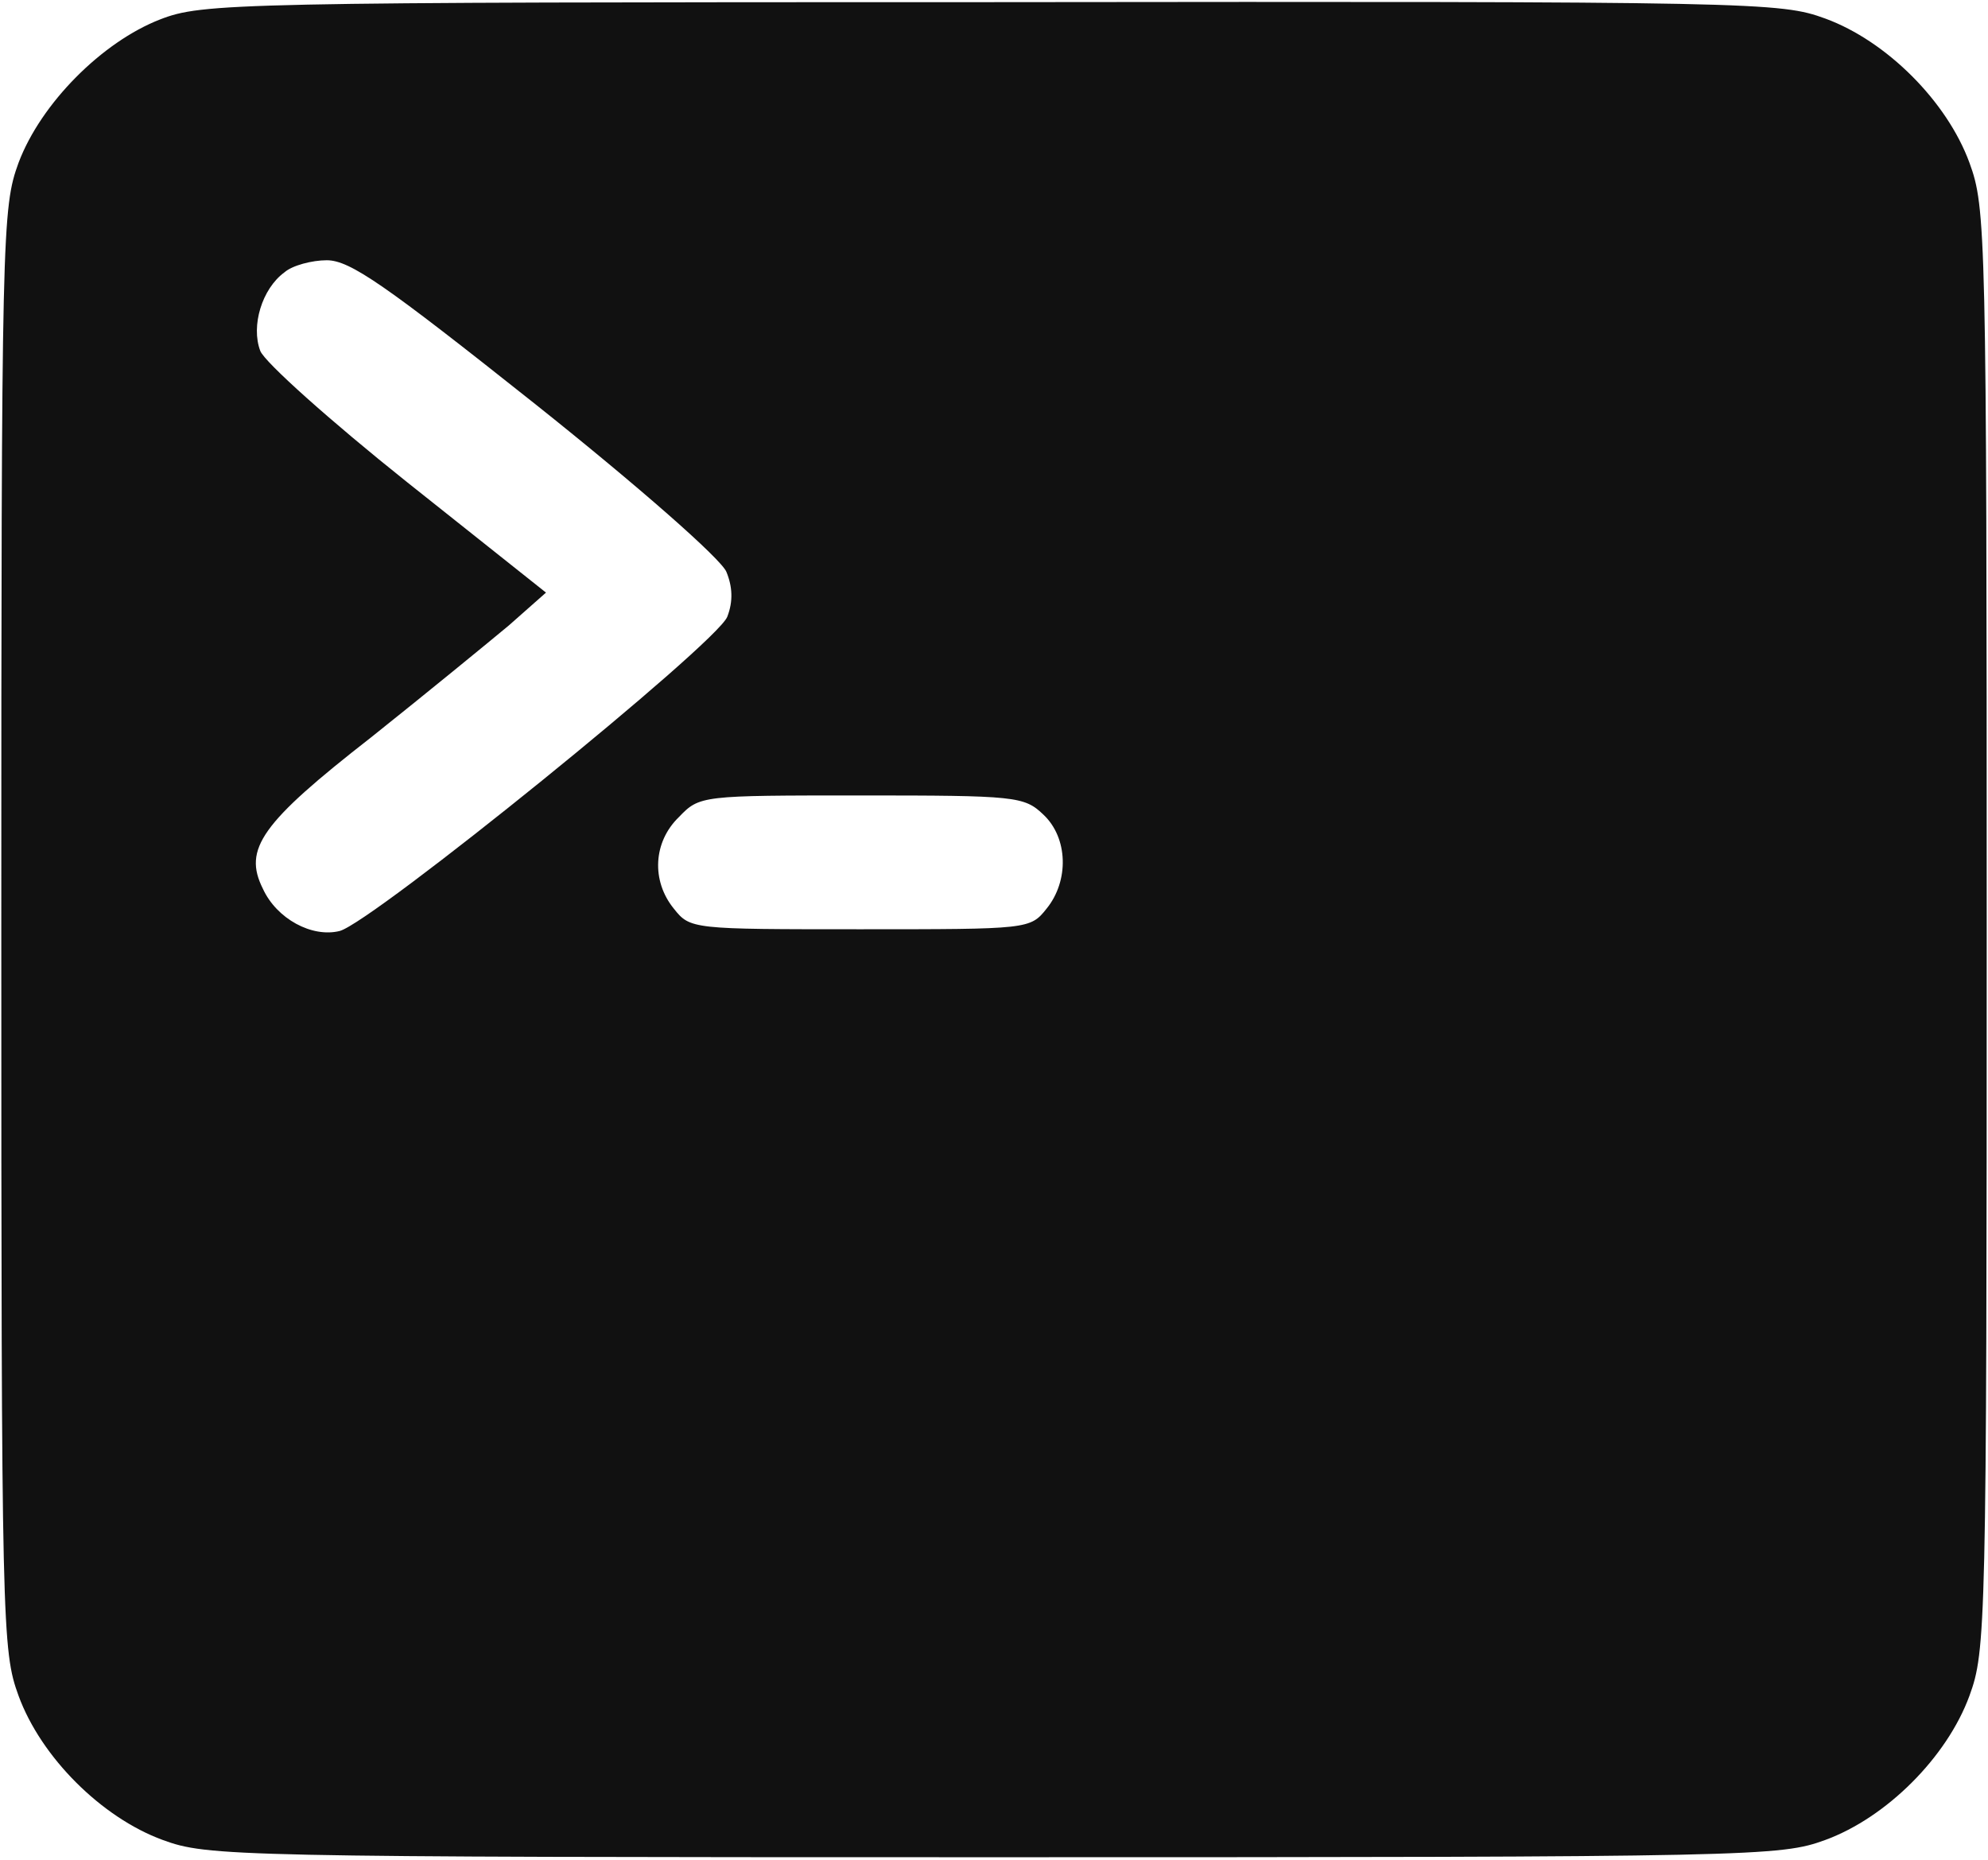
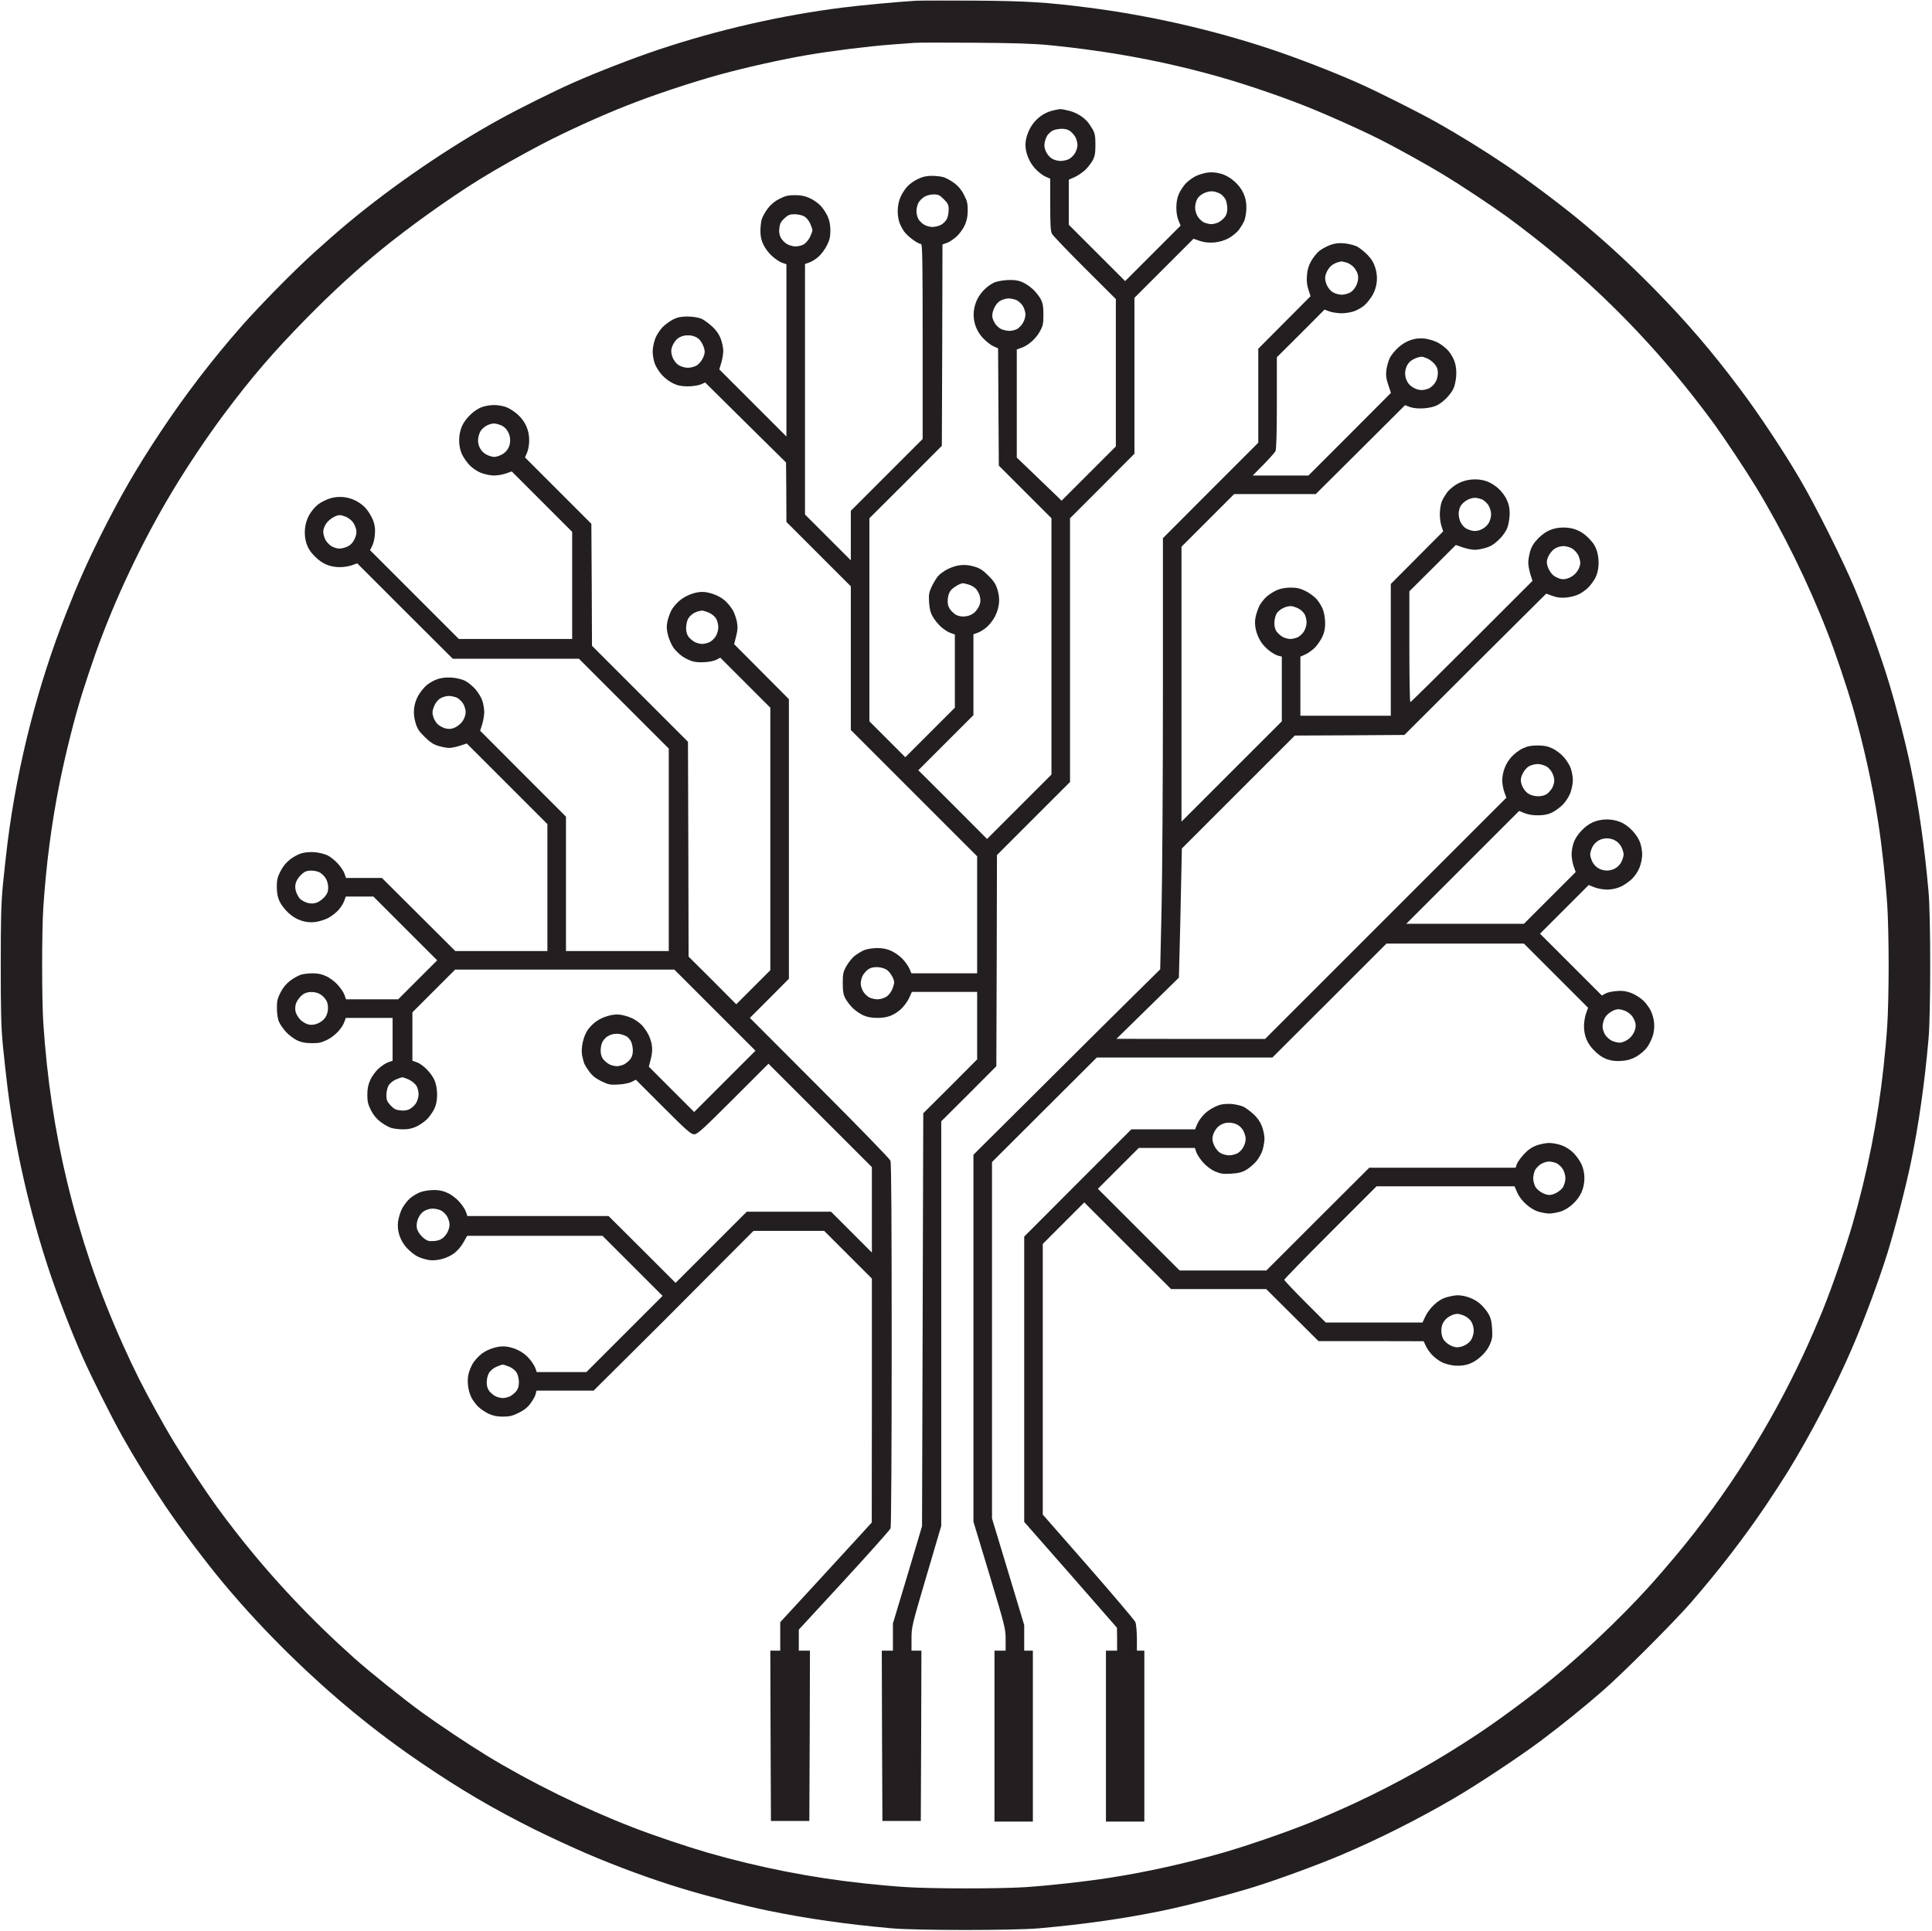
- <svg xmlns="http://www.w3.org/2000/svg" viewBox="9.849 16.851 230.301 215.411" preserveAspectRatio="xMidYMid meet" fill="#111111">
-   <g transform="translate(0,250) scale(0.1,-0.1)" fill="#111111" stroke="none">
-     <path d="M284 2309 c-67 -26 -138 -97 -164 -166 -19 -52 -20 -78 -20 -888 0 -810 1 -836 20 -888 26 -71 96 -141 167 -167 52 -19 78 -20 963 -20 885 0 911 1 963 20 71 26 141 96 167 167 19 52 20 78 20 888 0 810 -1 836 -20 888 -26 71 -96 141 -167 167 -52 19 -77 20 -966 19 -879 0 -914 -1 -963 -20z m435 -446 c118 -94 215 -179 221 -194 7 -17 8 -34 1 -52 -12 -31 -411 -354 -449 -364 -32 -8 -73 14 -89 49 -23 46 -2 76 125 175 64 51 136 110 160 130 l43 38 -161 128 c-89 71 -165 139 -170 152 -11 29 2 72 28 91 9 8 32 14 49 14 27 0 67 -28 242 -167z m588 -475 c29 -27 30 -77 4 -109 -19 -24 -21 -24 -216 -24 -195 0 -197 0 -216 24 -26 32 -24 77 6 106 24 25 26 25 211 25 179 0 189 -1 211 -22z" />
+ <svg xmlns="http://www.w3.org/2000/svg" viewBox="0 0 1560 1559" preserveAspectRatio="xMidYMid meet" fill="#111111">
+   <g transform="translate(0,1559) scale(0.1,-0.1)" fill="#231F20" stroke="none">
+     <path d="M7395 15584 c-162 -10 -447 -37 -590 -55 -495 -62 -1009 -180 -1485 -339 -206 -69 -488 -178 -685 -265 -155 -68 -446 -213 -600 -298 -412 -227 -865 -537 -1227 -839 -76 -63 -202 -174 -280 -245 -166 -151 -429 -419 -574 -583 -242 -275 -460 -560 -659 -860 -197 -297 -322 -514 -483 -835 -110 -222 -183 -385 -277 -625 -230 -583 -395 -1227 -474 -1855 -11 -88 -28 -243 -38 -345 -14 -145 -17 -285 -17 -645 0 -360 3 -500 17 -645 10 -102 27 -257 38 -345 62 -494 180 -1009 339 -1485 69 -206 178 -488 265 -685 75 -169 228 -474 323 -645 94 -168 227 -384 346 -560 122 -181 327 -454 470 -625 175 -209 335 -381 538 -581 340 -332 687 -618 1068 -876 312 -212 569 -363 909 -533 118 -58 307 -146 420 -194 244 -105 531 -210 766 -281 214 -65 505 -140 700 -180 305 -63 633 -110 995 -142 196 -18 994 -18 1190 0 362 32 690 79 995 142 199 41 531 127 735 190 203 63 520 180 712 261 303 129 615 286 905 455 188 109 539 342 708 469 174 131 340 265 494 399 166 145 568 547 715 715 225 259 426 520 606 786 59 88 137 208 173 266 185 300 384 682 525 1010 97 225 212 536 282 759 63 204 149 536 190 735 63 305 110 633 142 995 18 196 18 994 0 1190 -32 362 -79 690 -142 995 -40 195 -115 486 -180 700 -67 221 -177 523 -275 755 -99 234 -315 666 -441 880 -127 218 -332 527 -481 725 -228 305 -428 538 -693 809 -196 199 -368 358 -575 532 -171 143 -444 348 -625 470 -176 119 -392 252 -560 346 -171 95 -476 248 -645 323 -197 87 -479 196 -685 265 -476 159 -990 276 -1485 339 -335 43 -500 53 -920 56 -225 1 -437 1 -470 -1z m1070 -358 c500 -49 948 -133 1396 -261 207 -59 475 -151 675 -230 179 -71 439 -187 596 -266 146 -73 394 -211 527 -292 136 -82 378 -243 506 -335 50 -36 151 -113 225 -171 478 -375 906 -803 1281 -1281 58 -74 135 -175 171 -225 92 -128 253 -371 335 -505 216 -355 425 -779 580 -1180 62 -158 156 -438 203 -600 86 -299 158 -623 204 -920 32 -203 61 -472 75 -684 6 -88 11 -304 11 -481 0 -177 -5 -393 -11 -481 -5 -87 -19 -240 -30 -339 -46 -428 -129 -846 -249 -1265 -57 -196 -161 -499 -242 -700 -39 -96 -110 -260 -159 -364 -270 -579 -621 -1132 -1024 -1615 -67 -80 -170 -200 -231 -266 -220 -242 -519 -526 -780 -740 -160 -132 -411 -318 -590 -437 -322 -214 -647 -397 -990 -557 -104 -49 -268 -120 -364 -159 -201 -81 -504 -185 -700 -242 -300 -86 -623 -158 -920 -204 -207 -32 -477 -62 -685 -76 -207 -13 -757 -13 -961 1 -87 5 -240 19 -339 30 -428 46 -848 129 -1265 249 -162 47 -442 141 -600 203 -401 155 -824 363 -1180 580 -146 89 -383 247 -525 350 -147 107 -417 323 -546 438 -345 308 -661 643 -940 999 -131 167 -207 272 -335 465 -130 195 -222 345 -327 537 -110 200 -169 317 -262 523 -98 217 -190 449 -265 670 -73 217 -136 435 -189 655 -98 408 -162 833 -191 1275 -13 193 -13 747 0 940 23 346 66 675 131 1000 48 237 119 522 184 730 26 83 74 227 107 320 157 440 376 902 620 1308 120 200 279 437 413 617 228 305 399 504 674 784 204 207 399 386 586 539 232 190 554 421 805 577 139 86 345 202 510 288 192 100 457 221 677 308 216 86 530 190 759 253 213 58 491 120 699 156 199 34 495 71 680 85 83 6 168 12 190 14 22 2 236 3 475 1 312 -2 483 -7 605 -19z" />
+     <path d="M8507 14699 c-61 -14 -112 -45 -154 -93 -43 -49 -73 -126 -73 -186 0 -63 30 -138 76 -189 23 -26 61 -56 83 -66 l41 -18 0 -209 c0 -162 3 -215 14 -236 8 -15 127 -139 265 -277 l251 -250 0 -595 0 -595 -219 -219 -219 -219 -181 174 -181 174 0 437 0 436 34 12 c56 18 119 73 151 131 27 48 30 63 30 139 0 68 -5 93 -22 125 -12 23 -41 59 -65 81 -24 23 -65 49 -91 59 -35 13 -65 16 -119 13 -40 -3 -88 -12 -105 -22 -54 -27 -103 -76 -130 -129 -53 -106 -38 -226 41 -314 25 -27 63 -58 85 -68 l40 -18 3 -473 3 -474 213 -213 212 -212 0 -1035 0 -1035 -260 -260 -260 -260 -277 278 -278 277 223 223 222 222 0 327 0 326 34 12 c18 6 51 26 74 46 22 19 52 58 67 87 35 73 42 139 20 212 -13 46 -28 70 -74 116 -46 46 -70 61 -116 74 -73 22 -139 15 -211 -20 -29 -14 -65 -40 -80 -58 -15 -18 -38 -56 -52 -86 -21 -46 -24 -64 -20 -126 4 -55 11 -84 31 -117 14 -25 44 -61 65 -80 22 -20 56 -42 76 -49 l36 -13 0 -296 0 -295 -200 -200 -200 -200 -145 145 -145 145 0 820 0 820 293 292 292 293 3 813 2 813 37 13 c20 7 55 31 78 52 24 22 53 63 66 92 16 37 23 72 23 119 0 54 -5 77 -30 124 -19 39 -46 71 -78 95 -26 20 -65 41 -86 48 -20 6 -64 11 -96 11 -41 0 -75 -7 -109 -24 -28 -12 -66 -38 -84 -57 -19 -19 -45 -57 -58 -86 -26 -57 -32 -133 -14 -199 6 -23 25 -60 41 -83 30 -41 111 -101 137 -101 11 0 13 -147 13 -788 l0 -787 -290 -290 -290 -290 0 -200 0 -200 -185 185 -185 185 0 1012 0 1011 34 12 c18 6 51 26 74 46 22 19 53 60 69 92 22 45 28 71 28 122 -1 46 -7 80 -23 115 -13 28 -39 67 -59 87 -20 20 -59 47 -87 59 -37 17 -70 23 -118 23 -54 0 -78 -6 -125 -30 -38 -19 -70 -46 -94 -78 -20 -26 -41 -65 -48 -86 -6 -20 -11 -64 -11 -96 0 -41 7 -75 24 -109 12 -27 43 -69 68 -91 25 -23 61 -48 81 -55 l37 -13 0 -695 0 -696 -271 271 -271 271 16 53 c9 30 16 73 16 96 0 24 -9 68 -20 98 -14 36 -36 69 -69 99 -27 25 -66 54 -87 63 -24 10 -66 17 -109 18 -54 0 -81 -5 -117 -22 -26 -13 -65 -41 -87 -63 -23 -24 -49 -63 -61 -95 -11 -30 -20 -76 -20 -103 0 -26 7 -68 16 -94 8 -25 34 -67 57 -93 23 -26 63 -57 92 -70 37 -18 68 -24 118 -24 38 0 83 7 104 15 l37 16 326 -323 327 -323 2 -240 1 -240 260 -260 260 -260 0 -580 0 -580 510 -510 510 -510 0 -473 0 -472 -266 0 -265 0 -15 36 c-8 19 -33 55 -55 79 -22 23 -63 53 -92 66 -38 17 -70 23 -117 23 -37 -1 -82 -8 -103 -17 -21 -9 -55 -30 -76 -46 -20 -16 -50 -53 -67 -83 -26 -47 -29 -62 -29 -138 0 -68 5 -93 22 -125 12 -22 39 -57 60 -77 21 -20 58 -46 83 -57 31 -14 66 -21 115 -21 81 0 133 20 192 73 21 20 50 58 63 86 l23 51 264 0 263 0 0 -272 0 -273 -217 -218 -218 -217 -5 -1668 -5 -1667 -117 -393 -118 -392 0 -110 0 -110 -45 0 -45 0 2 -687 3 -688 155 0 155 0 3 688 2 687 -40 0 -40 0 0 97 c0 94 3 106 120 503 l120 407 0 1634 0 1634 223 222 222 223 3 853 2 852 295 295 295 295 0 1065 0 1065 260 260 260 261 0 630 0 629 238 238 239 239 52 -18 c73 -24 163 -15 231 22 28 15 65 45 81 65 16 21 37 55 46 76 9 21 16 66 17 103 0 47 -6 79 -23 118 -32 71 -106 137 -179 158 -35 11 -74 15 -107 11 -29 -3 -75 -17 -102 -30 -27 -14 -65 -43 -83 -63 -18 -21 -42 -58 -52 -82 -25 -56 -26 -152 -3 -210 l18 -44 -224 -224 -224 -224 -227 227 -228 228 0 182 0 182 48 21 c26 12 64 38 85 58 21 20 48 55 60 77 17 32 22 57 22 125 0 69 -4 93 -22 125 -13 22 -31 49 -40 60 -37 42 -91 75 -148 90 -33 8 -66 15 -75 14 -8 -1 -32 -5 -53 -10z m137 -170 c14 -11 33 -34 41 -49 8 -16 15 -44 15 -62 0 -18 -9 -47 -20 -65 -10 -18 -33 -39 -49 -48 -17 -8 -47 -15 -68 -15 -21 0 -52 9 -69 19 -17 10 -39 35 -48 56 -12 26 -16 48 -11 72 3 20 14 47 22 60 9 13 28 30 42 38 14 8 47 14 72 15 32 0 54 -6 73 -21z m1213 -506 c13 -9 31 -29 39 -44 7 -15 14 -48 14 -72 0 -30 -7 -53 -21 -71 -11 -14 -34 -33 -49 -41 -16 -8 -43 -15 -60 -15 -17 0 -44 7 -61 15 -16 9 -39 30 -49 48 -11 18 -20 49 -20 70 0 21 7 52 16 68 20 40 87 71 133 63 19 -3 45 -13 58 -21z m-2236 -42 c34 -34 39 -44 39 -85 0 -26 -7 -60 -15 -76 -9 -16 -30 -37 -47 -46 -18 -9 -49 -17 -69 -17 -20 0 -50 8 -66 18 -17 10 -38 30 -47 45 -9 16 -16 44 -16 65 0 20 7 49 15 66 9 16 30 39 48 49 19 12 50 20 76 20 37 0 49 -6 82 -39z m-1130 -137 c18 -9 38 -32 50 -57 10 -23 19 -48 19 -56 0 -8 -9 -33 -20 -56 -11 -22 -33 -48 -49 -58 -16 -9 -46 -17 -68 -17 -21 0 -52 9 -70 20 -18 10 -39 34 -49 51 -11 22 -15 47 -11 78 4 36 13 52 41 78 29 27 44 33 81 33 25 0 60 -7 76 -16z m1720 -679 c16 -9 39 -30 49 -48 11 -18 20 -48 20 -67 0 -19 -9 -49 -20 -67 -10 -18 -30 -39 -44 -48 -13 -9 -42 -16 -63 -17 -22 0 -53 7 -70 15 -33 18 -59 51 -69 91 -10 40 21 111 59 135 18 11 49 21 70 21 21 0 51 -7 68 -15z m-2569 -312 c24 -21 48 -73 48 -104 0 -36 -32 -90 -64 -110 -17 -10 -49 -19 -71 -19 -23 0 -54 9 -73 20 -35 21 -62 72 -62 115 0 31 21 73 49 99 11 10 35 21 53 25 18 4 48 4 66 0 19 -4 43 -15 54 -26z m2177 -1983 c19 -5 45 -19 58 -32 13 -12 28 -39 34 -60 7 -28 7 -49 -1 -72 -6 -18 -24 -45 -39 -60 -38 -36 -104 -45 -150 -22 -17 10 -41 31 -52 49 -15 24 -19 44 -16 80 3 32 12 56 28 74 23 24 72 52 94 53 6 0 25 -4 44 -10z m-663 -3109 c30 -18 64 -74 64 -105 0 -8 -7 -34 -16 -56 -10 -23 -29 -48 -49 -60 -18 -11 -49 -20 -69 -20 -20 0 -50 7 -67 15 -16 9 -39 30 -49 48 -11 18 -20 47 -20 65 0 18 7 46 15 62 8 15 27 38 41 49 18 14 41 21 73 21 27 0 58 -8 77 -19z" />
+     <path d="M10742 13612 c-29 -11 -69 -32 -89 -48 -20 -16 -49 -53 -66 -82 -21 -38 -31 -71 -34 -116 -4 -45 0 -79 12 -116 l17 -52 -211 -212 -211 -212 0 -379 0 -380 -385 -385 -385 -386 0 -1259 c0 -693 -5 -1477 -11 -1741 l-11 -482 -226 -223 c-125 -123 -464 -460 -754 -749 l-528 -525 0 -1481 0 -1482 130 -430 c125 -416 130 -434 130 -521 l0 -91 -45 0 -45 0 0 -690 0 -690 155 0 155 0 0 690 0 690 -35 0 -35 0 0 103 0 104 -130 431 -130 430 0 1439 0 1439 423 422 423 422 709 0 709 0 461 460 460 460 555 0 555 0 259 -259 259 -259 -17 -48 c-9 -26 -16 -71 -16 -99 0 -80 26 -143 85 -201 64 -65 130 -89 221 -81 45 3 79 13 116 34 29 17 68 49 85 72 18 23 40 68 49 98 19 66 14 132 -15 197 -10 24 -38 62 -61 85 -24 23 -66 49 -98 62 -43 16 -71 20 -117 16 -34 -2 -75 -11 -91 -20 l-30 -16 -250 250 -249 249 196 196 197 197 48 -19 c28 -11 73 -18 104 -18 34 1 75 9 105 23 28 12 69 41 93 64 25 25 50 62 62 95 11 29 20 74 20 101 0 26 -7 68 -16 94 -22 65 -91 139 -156 167 -70 30 -156 30 -226 0 -65 -28 -134 -102 -156 -167 -9 -26 -16 -67 -16 -93 0 -26 7 -68 16 -94 l17 -48 -209 -209 -209 -209 -475 0 -475 0 456 456 455 455 45 -18 c27 -11 68 -18 109 -17 47 0 79 7 111 22 26 13 65 41 88 64 23 24 50 65 61 95 11 30 20 75 20 102 0 26 -7 68 -16 94 -8 25 -34 67 -57 93 -23 26 -63 57 -92 70 -37 18 -68 24 -120 24 -52 0 -83 -6 -120 -24 -29 -13 -69 -44 -93 -71 -46 -52 -72 -122 -72 -190 0 -23 7 -63 16 -89 l17 -48 -974 -974 -974 -974 -600 0 -600 1 252 247 252 247 5 195 c3 107 9 342 12 521 l7 327 456 456 456 456 442 2 443 3 572 571 573 570 50 -18 c34 -13 68 -17 106 -14 31 2 76 13 101 24 25 11 61 36 81 56 20 20 46 55 58 78 30 58 35 141 15 213 -14 45 -29 69 -69 110 -59 59 -122 85 -202 85 -80 0 -143 -26 -202 -85 -38 -39 -55 -66 -67 -105 -9 -30 -16 -72 -16 -93 0 -22 8 -64 17 -94 l17 -54 -489 -489 c-270 -270 -493 -490 -497 -490 -5 0 -8 201 -8 448 l0 447 188 187 187 187 55 -19 c30 -11 74 -19 96 -20 23 0 66 8 95 17 38 12 69 32 105 68 33 33 56 67 67 99 9 27 17 77 17 110 0 43 -7 76 -24 111 -12 28 -43 69 -68 91 -26 24 -67 49 -98 59 -73 24 -161 17 -230 -21 -28 -15 -65 -45 -81 -65 -16 -21 -37 -55 -46 -76 -9 -21 -16 -65 -17 -98 -1 -33 5 -79 13 -103 l14 -43 -211 -212 -212 -213 0 -532 0 -532 -365 0 -365 0 0 238 0 239 40 18 c22 10 56 34 76 54 20 20 47 59 60 86 17 35 24 68 24 111 0 33 -7 81 -16 106 -8 25 -31 64 -50 86 -19 23 -60 53 -92 69 -45 22 -71 28 -122 28 -46 -1 -80 -7 -115 -23 -27 -13 -65 -37 -83 -55 -19 -18 -42 -49 -53 -69 -10 -21 -24 -60 -30 -87 -8 -37 -7 -65 1 -105 6 -30 25 -75 42 -100 32 -49 97 -100 141 -112 l27 -6 0 -262 0 -261 -405 -405 -405 -405 0 1110 0 1110 213 213 212 212 330 0 329 0 361 359 360 359 40 -15 c55 -20 167 -13 220 15 48 24 106 83 130 132 10 19 20 65 23 101 3 46 -1 82 -12 116 -9 28 -32 69 -52 91 -19 22 -58 52 -87 67 -29 14 -76 28 -103 31 -76 9 -151 -16 -212 -71 -28 -25 -60 -64 -71 -88 -11 -23 -23 -67 -27 -97 -5 -43 -1 -70 16 -119 l21 -64 -333 -334 -333 -333 -225 0 -225 0 87 88 c47 48 91 97 97 109 7 15 11 140 11 390 l0 368 193 192 192 193 40 -15 c22 -8 65 -14 96 -15 30 0 76 7 101 16 25 8 63 30 85 48 21 19 51 57 67 85 36 67 44 140 22 215 -12 41 -30 72 -63 107 -25 26 -64 57 -87 69 -23 11 -69 22 -102 25 -43 4 -73 1 -112 -13z m130 -142 c20 -6 48 -24 62 -41 14 -16 28 -44 31 -62 9 -47 -19 -112 -60 -137 -18 -11 -50 -20 -71 -20 -22 0 -54 9 -72 20 -35 21 -62 72 -62 115 0 31 21 73 48 98 11 10 33 22 48 27 16 4 31 9 34 9 3 1 22 -4 42 -9z m651 -774 c18 -7 45 -28 60 -45 20 -24 27 -43 27 -74 0 -24 -8 -56 -20 -74 -10 -18 -33 -39 -49 -48 -17 -8 -44 -15 -61 -15 -36 0 -77 19 -103 48 -10 10 -22 34 -27 53 -12 43 2 98 34 128 22 20 63 38 94 40 7 1 27 -5 45 -13z m448 -1141 c16 -9 39 -30 49 -48 11 -18 20 -49 20 -71 0 -21 -9 -53 -20 -71 -26 -42 -81 -69 -127 -62 -19 4 -46 13 -59 22 -13 8 -31 29 -40 47 -9 17 -16 49 -16 71 1 21 8 50 17 63 9 14 30 34 48 44 18 11 47 20 65 20 18 0 46 -7 63 -15z m724 -395 c18 -11 40 -36 49 -54 9 -19 16 -47 16 -64 0 -16 -10 -44 -23 -63 -29 -45 -87 -73 -131 -65 -19 4 -46 16 -61 28 -30 23 -55 74 -55 110 0 34 31 86 65 108 17 11 47 20 69 20 21 0 53 -9 71 -20z m-2204 -488 c15 -8 34 -27 43 -42 9 -16 16 -45 16 -67 0 -21 -9 -52 -20 -70 -10 -18 -33 -39 -49 -48 -17 -8 -44 -15 -61 -15 -17 0 -44 7 -60 15 -15 8 -38 27 -49 41 -14 18 -21 41 -21 71 0 24 7 58 16 74 19 39 87 71 129 63 17 -4 42 -13 56 -22z m1997 -1272 c35 -21 62 -72 62 -115 0 -14 -7 -39 -15 -55 -8 -15 -27 -38 -41 -49 -35 -28 -107 -28 -152 -1 -34 21 -62 71 -62 111 0 36 32 90 64 110 17 10 49 19 71 19 23 0 54 -9 73 -20z m563 -603 c22 -15 39 -38 49 -65 13 -37 13 -47 0 -84 -19 -54 -67 -88 -125 -88 -58 0 -106 34 -125 88 -13 37 -13 47 0 84 19 54 67 88 125 88 27 0 54 -8 76 -23z m73 -1371 c18 -7 42 -26 54 -41 12 -15 24 -42 28 -61 8 -44 -20 -102 -65 -131 -19 -13 -47 -23 -63 -23 -17 0 -45 7 -64 16 -18 9 -43 31 -54 49 -11 18 -20 47 -20 65 0 17 7 47 16 66 18 37 72 73 112 74 12 0 37 -6 56 -14z" />
+     <path d="M3893 12303 c-62 -21 -136 -92 -163 -155 -30 -70 -30 -157 -1 -224 12 -27 41 -68 64 -92 25 -25 62 -50 95 -62 29 -11 74 -20 101 -20 26 0 69 7 95 16 l48 17 244 -244 244 -244 0 -432 0 -433 -458 0 -457 0 -359 359 -358 358 17 34 c10 18 20 60 22 94 4 46 0 74 -16 117 -13 32 -39 74 -62 98 -74 76 -181 105 -281 76 -30 -8 -75 -31 -99 -49 -25 -19 -57 -58 -73 -87 -38 -69 -45 -156 -21 -231 13 -37 33 -69 69 -104 58 -59 121 -85 202 -85 28 0 71 7 95 15 l43 16 386 -386 386 -385 509 0 510 0 363 -363 362 -362 0 -818 0 -817 -415 0 -415 0 0 542 0 543 -347 347 -346 347 16 51 c9 29 17 73 17 99 0 26 -7 68 -16 94 -8 25 -34 67 -56 92 -22 25 -59 55 -82 67 -24 12 -68 23 -107 26 -46 3 -82 -1 -116 -12 -28 -9 -68 -32 -89 -50 -22 -19 -52 -57 -68 -85 -36 -68 -44 -140 -21 -217 14 -48 27 -69 75 -116 43 -42 71 -61 111 -72 29 -9 69 -16 88 -16 20 1 59 9 88 19 l52 17 325 -325 326 -326 0 -513 0 -512 -372 0 -372 0 -296 295 -296 295 -145 0 -145 0 -13 37 c-7 20 -32 56 -54 80 -23 25 -59 54 -81 65 -22 11 -69 23 -103 26 -35 3 -82 -1 -106 -8 -24 -6 -66 -28 -93 -49 -33 -25 -58 -56 -79 -96 -25 -49 -30 -70 -30 -129 1 -53 7 -83 24 -118 12 -26 45 -68 73 -93 61 -55 136 -80 212 -71 27 3 74 17 103 31 29 15 68 45 87 67 20 23 40 56 46 74 l12 34 111 0 112 0 258 -258 257 -257 -158 -158 -157 -157 -211 0 -210 0 -13 37 c-7 20 -32 56 -55 81 -22 25 -63 56 -91 68 -34 17 -68 24 -109 24 -32 0 -76 -5 -96 -11 -21 -7 -60 -28 -86 -48 -33 -25 -59 -56 -79 -96 -25 -50 -30 -69 -29 -129 0 -41 7 -87 17 -108 8 -20 34 -57 57 -82 22 -24 62 -54 88 -67 34 -16 66 -23 117 -23 58 -1 80 4 127 27 61 30 120 92 139 146 l11 31 189 0 189 0 0 -173 0 -173 -37 -13 c-20 -7 -55 -31 -78 -52 -24 -22 -53 -63 -66 -92 -17 -38 -23 -70 -23 -119 0 -54 6 -78 30 -125 19 -38 46 -70 78 -94 26 -20 65 -41 86 -48 20 -6 64 -11 96 -11 41 0 74 7 109 24 28 13 67 41 87 62 20 22 46 59 57 84 26 56 27 148 4 215 -20 59 -93 136 -146 156 l-37 13 0 196 0 195 173 173 172 172 885 0 885 0 328 -328 327 -327 -248 -248 -247 -247 -183 183 -183 183 16 63 c18 69 14 121 -15 187 -10 23 -34 59 -54 82 -20 22 -58 49 -86 61 -27 12 -69 24 -93 27 -57 8 -140 -16 -195 -56 -23 -16 -54 -48 -69 -71 -34 -52 -53 -143 -43 -201 5 -23 12 -52 16 -63 4 -11 22 -41 41 -67 25 -35 52 -56 98 -79 58 -28 71 -31 137 -27 42 2 87 11 108 21 l34 18 221 -221 c189 -189 224 -220 250 -220 26 0 68 38 315 285 l285 285 417 -417 418 -418 0 -345 0 -345 -165 165 -165 165 -340 0 -340 0 -287 -287 -288 -288 -270 270 -271 270 -570 0 -570 0 -13 37 c-7 20 -32 56 -55 81 -22 25 -63 56 -91 68 -35 17 -68 24 -111 24 -33 0 -81 -7 -106 -16 -25 -8 -64 -31 -86 -50 -23 -19 -52 -58 -67 -87 -14 -29 -28 -76 -31 -103 -9 -75 16 -151 71 -212 25 -27 65 -59 89 -70 24 -12 66 -24 93 -28 63 -8 144 14 201 56 23 17 56 54 73 85 l31 55 547 0 546 0 243 -243 242 -242 -308 -308 -307 -307 -201 0 -200 0 -12 34 c-7 18 -30 54 -52 78 -43 49 -112 85 -183 94 -58 8 -144 -17 -199 -59 -23 -18 -55 -53 -70 -77 -15 -25 -32 -67 -37 -95 -10 -56 -1 -126 25 -180 8 -18 32 -50 51 -71 20 -20 59 -47 87 -60 37 -17 69 -24 117 -24 54 0 77 6 128 31 44 22 73 45 96 78 19 25 37 58 40 73 l7 28 230 0 231 0 280 278 c154 152 444 442 645 645 l366 367 285 0 286 0 193 -193 192 -192 0 -985 -1 -985 -92 -101 c-51 -55 -217 -236 -369 -402 l-278 -302 0 -115 0 -115 -40 0 -40 0 2 -687 3 -688 155 0 155 0 3 688 2 687 -45 0 -45 0 0 85 0 85 366 397 c201 219 370 408 375 421 5 14 9 622 9 1482 0 991 -3 1468 -10 1487 -6 15 -262 279 -573 590 l-562 563 158 158 157 158 0 1129 0 1129 -221 222 -221 222 16 64 c13 51 14 76 6 118 -6 29 -21 73 -35 96 -14 23 -43 58 -65 77 -45 38 -123 67 -180 67 -60 0 -137 -30 -186 -73 -25 -22 -54 -57 -64 -78 -11 -21 -25 -61 -31 -88 -8 -40 -7 -63 5 -112 9 -34 30 -80 46 -103 17 -22 49 -53 72 -68 23 -16 60 -33 82 -39 51 -14 152 -7 192 14 l30 16 202 -202 202 -202 0 -1060 0 -1060 -138 -138 -137 -137 -192 193 -193 192 -2 867 -3 868 -387 387 -388 388 -2 492 -3 493 -268 268 -268 268 17 39 c10 23 17 66 17 100 0 82 -32 153 -94 209 -27 24 -70 51 -96 60 -26 9 -69 16 -97 15 -28 0 -70 -7 -93 -16z m152 -147 c71 -30 97 -130 52 -197 -15 -22 -38 -39 -65 -49 -37 -13 -47 -13 -84 0 -54 19 -88 67 -88 124 0 23 9 55 20 74 21 34 68 61 108 62 12 0 38 -6 57 -14z m-1251 -740 c18 -7 42 -26 54 -41 12 -15 24 -43 28 -62 5 -26 1 -47 -14 -78 -13 -28 -32 -47 -55 -58 -19 -10 -50 -17 -67 -17 -18 0 -47 9 -65 20 -18 11 -40 36 -49 54 -9 19 -16 47 -16 64 0 16 10 44 23 63 23 35 78 69 110 69 10 0 32 -6 51 -14z m2933 -775 c25 -12 48 -32 57 -50 9 -16 16 -47 16 -68 0 -21 -9 -52 -20 -70 -10 -18 -33 -39 -49 -48 -17 -8 -44 -15 -61 -15 -17 0 -44 7 -60 15 -15 8 -38 27 -49 41 -14 18 -21 41 -21 71 0 24 7 57 14 72 21 40 65 66 116 70 8 0 34 -8 57 -18z m-2036 -686 c16 -9 39 -30 49 -48 11 -18 20 -48 20 -68 0 -21 -10 -50 -23 -70 -12 -19 -39 -42 -59 -52 -26 -13 -47 -16 -73 -11 -20 3 -50 18 -66 31 -16 13 -34 42 -40 63 -10 33 -9 47 5 84 11 28 29 52 49 65 18 11 49 21 70 21 21 0 51 -7 68 -15z m-1110 -1410 c16 -9 39 -30 49 -48 12 -18 20 -50 20 -74 0 -33 -7 -50 -30 -77 -17 -19 -46 -40 -65 -46 -24 -8 -45 -8 -73 -1 -21 6 -48 21 -61 34 -12 14 -26 41 -32 61 -7 26 -7 47 1 70 10 33 52 79 80 89 30 11 81 7 111 -8z m6 -985 c18 -10 39 -34 49 -51 22 -43 14 -112 -17 -146 -34 -37 -83 -55 -125 -47 -21 4 -50 21 -69 39 -18 19 -35 48 -39 68 -4 19 -2 47 4 63 13 35 47 73 75 84 35 15 89 11 122 -10z m2472 -339 c11 -6 28 -25 36 -41 8 -16 15 -49 15 -73 0 -30 -7 -53 -21 -71 -11 -14 -34 -33 -49 -41 -16 -8 -43 -15 -60 -15 -17 0 -44 7 -60 15 -15 8 -38 27 -49 41 -14 18 -21 41 -21 71 0 25 7 57 16 72 9 15 26 34 38 41 46 29 101 29 155 1z m-1754 -351 c22 -11 48 -33 58 -49 9 -16 17 -46 17 -68 0 -21 -9 -52 -20 -70 -10 -18 -34 -39 -51 -49 -22 -11 -47 -15 -78 -11 -36 4 -52 13 -78 41 -27 29 -33 44 -33 81 0 25 7 60 16 76 9 18 32 38 57 50 23 10 48 19 56 19 8 0 33 -9 56 -20z m256 -1055 c16 -9 39 -30 49 -48 11 -18 20 -48 20 -67 0 -19 -9 -49 -20 -67 -32 -52 -68 -69 -142 -65 -37 3 -94 61 -102 105 -9 48 17 111 57 136 18 12 49 21 70 21 21 0 51 -7 68 -15z m556 -1264 c25 -12 48 -32 57 -50 9 -16 16 -50 16 -74 0 -30 -7 -53 -21 -71 -11 -14 -34 -33 -49 -41 -16 -8 -43 -15 -60 -15 -17 0 -44 7 -60 15 -15 8 -38 27 -49 41 -14 18 -21 41 -21 71 0 25 8 59 18 75 9 17 35 39 57 49 22 10 47 19 55 19 8 0 34 -9 57 -19z" />
+     <path d="M9855 6669 c-21 -5 -60 -23 -86 -40 -47 -30 -89 -81 -108 -131 l-11 -28 -257 0 -258 0 -433 -433 -432 -433 0 -1152 0 -1152 375 -427 374 -428 1 -92 0 -93 -45 0 -45 0 0 -690 0 -690 155 0 155 0 0 690 0 690 -30 0 -30 0 0 103 c-1 57 -6 114 -13 129 -7 15 -177 216 -379 447 l-368 420 0 1093 0 1093 167 167 168 168 350 -350 351 -350 384 0 384 0 211 -210 211 -210 425 0 424 -1 18 -38 c9 -21 33 -55 53 -75 19 -20 54 -46 77 -57 23 -12 69 -24 103 -27 42 -3 77 1 112 12 69 23 143 91 172 158 19 43 22 65 18 129 -4 59 -10 86 -31 122 -15 25 -46 62 -69 81 -45 39 -119 66 -178 66 -20 0 -60 -7 -89 -16 -36 -10 -69 -30 -102 -61 -27 -25 -58 -67 -70 -94 l-23 -49 -390 0 -391 0 -168 168 c-92 92 -167 172 -167 177 0 6 168 178 373 383 l372 372 557 0 557 0 22 -50 c29 -67 105 -135 172 -155 28 -8 67 -15 87 -15 20 0 59 7 87 15 68 20 143 88 173 157 31 71 31 155 1 223 -12 28 -41 69 -64 93 -25 25 -62 50 -95 62 -29 11 -75 20 -102 20 -27 0 -74 -9 -104 -20 -37 -14 -69 -36 -101 -71 -25 -27 -51 -63 -57 -79 l-10 -30 -591 0 -591 0 -416 -415 -415 -415 -350 0 -350 0 -330 330 -330 330 165 165 165 165 227 0 226 0 12 -35 c6 -19 31 -56 55 -83 28 -31 64 -58 97 -72 43 -19 65 -22 129 -18 59 4 86 10 122 31 25 15 62 46 81 69 20 23 43 65 51 92 8 27 15 69 15 92 0 24 -9 68 -20 98 -14 36 -36 69 -69 99 -27 25 -66 53 -86 62 -21 8 -61 17 -89 20 -28 2 -69 0 -91 -6z m142 -165 c13 -8 30 -25 38 -38 9 -13 18 -40 22 -59 7 -45 -21 -103 -61 -128 -17 -10 -49 -19 -71 -19 -22 0 -54 9 -71 19 -34 21 -64 75 -64 116 0 31 20 73 48 98 11 10 33 22 48 26 35 10 81 4 111 -15z m2574 -309 c16 -9 39 -30 49 -48 11 -18 20 -50 20 -72 0 -22 -9 -54 -19 -71 -20 -32 -74 -64 -111 -64 -37 0 -91 32 -111 64 -10 17 -19 48 -19 69 0 21 7 51 15 68 9 16 30 39 48 49 18 11 47 20 65 20 18 0 46 -7 63 -15z m-744 -1232 c20 -9 44 -30 54 -47 10 -17 19 -49 19 -71 0 -23 -9 -54 -20 -73 -22 -36 -72 -62 -117 -62 -15 0 -42 9 -60 20 -18 10 -39 30 -48 44 -9 14 -17 45 -17 70 0 31 7 56 23 77 23 33 69 58 107 59 13 0 40 -8 59 -17z" />
  </g>
</svg>
